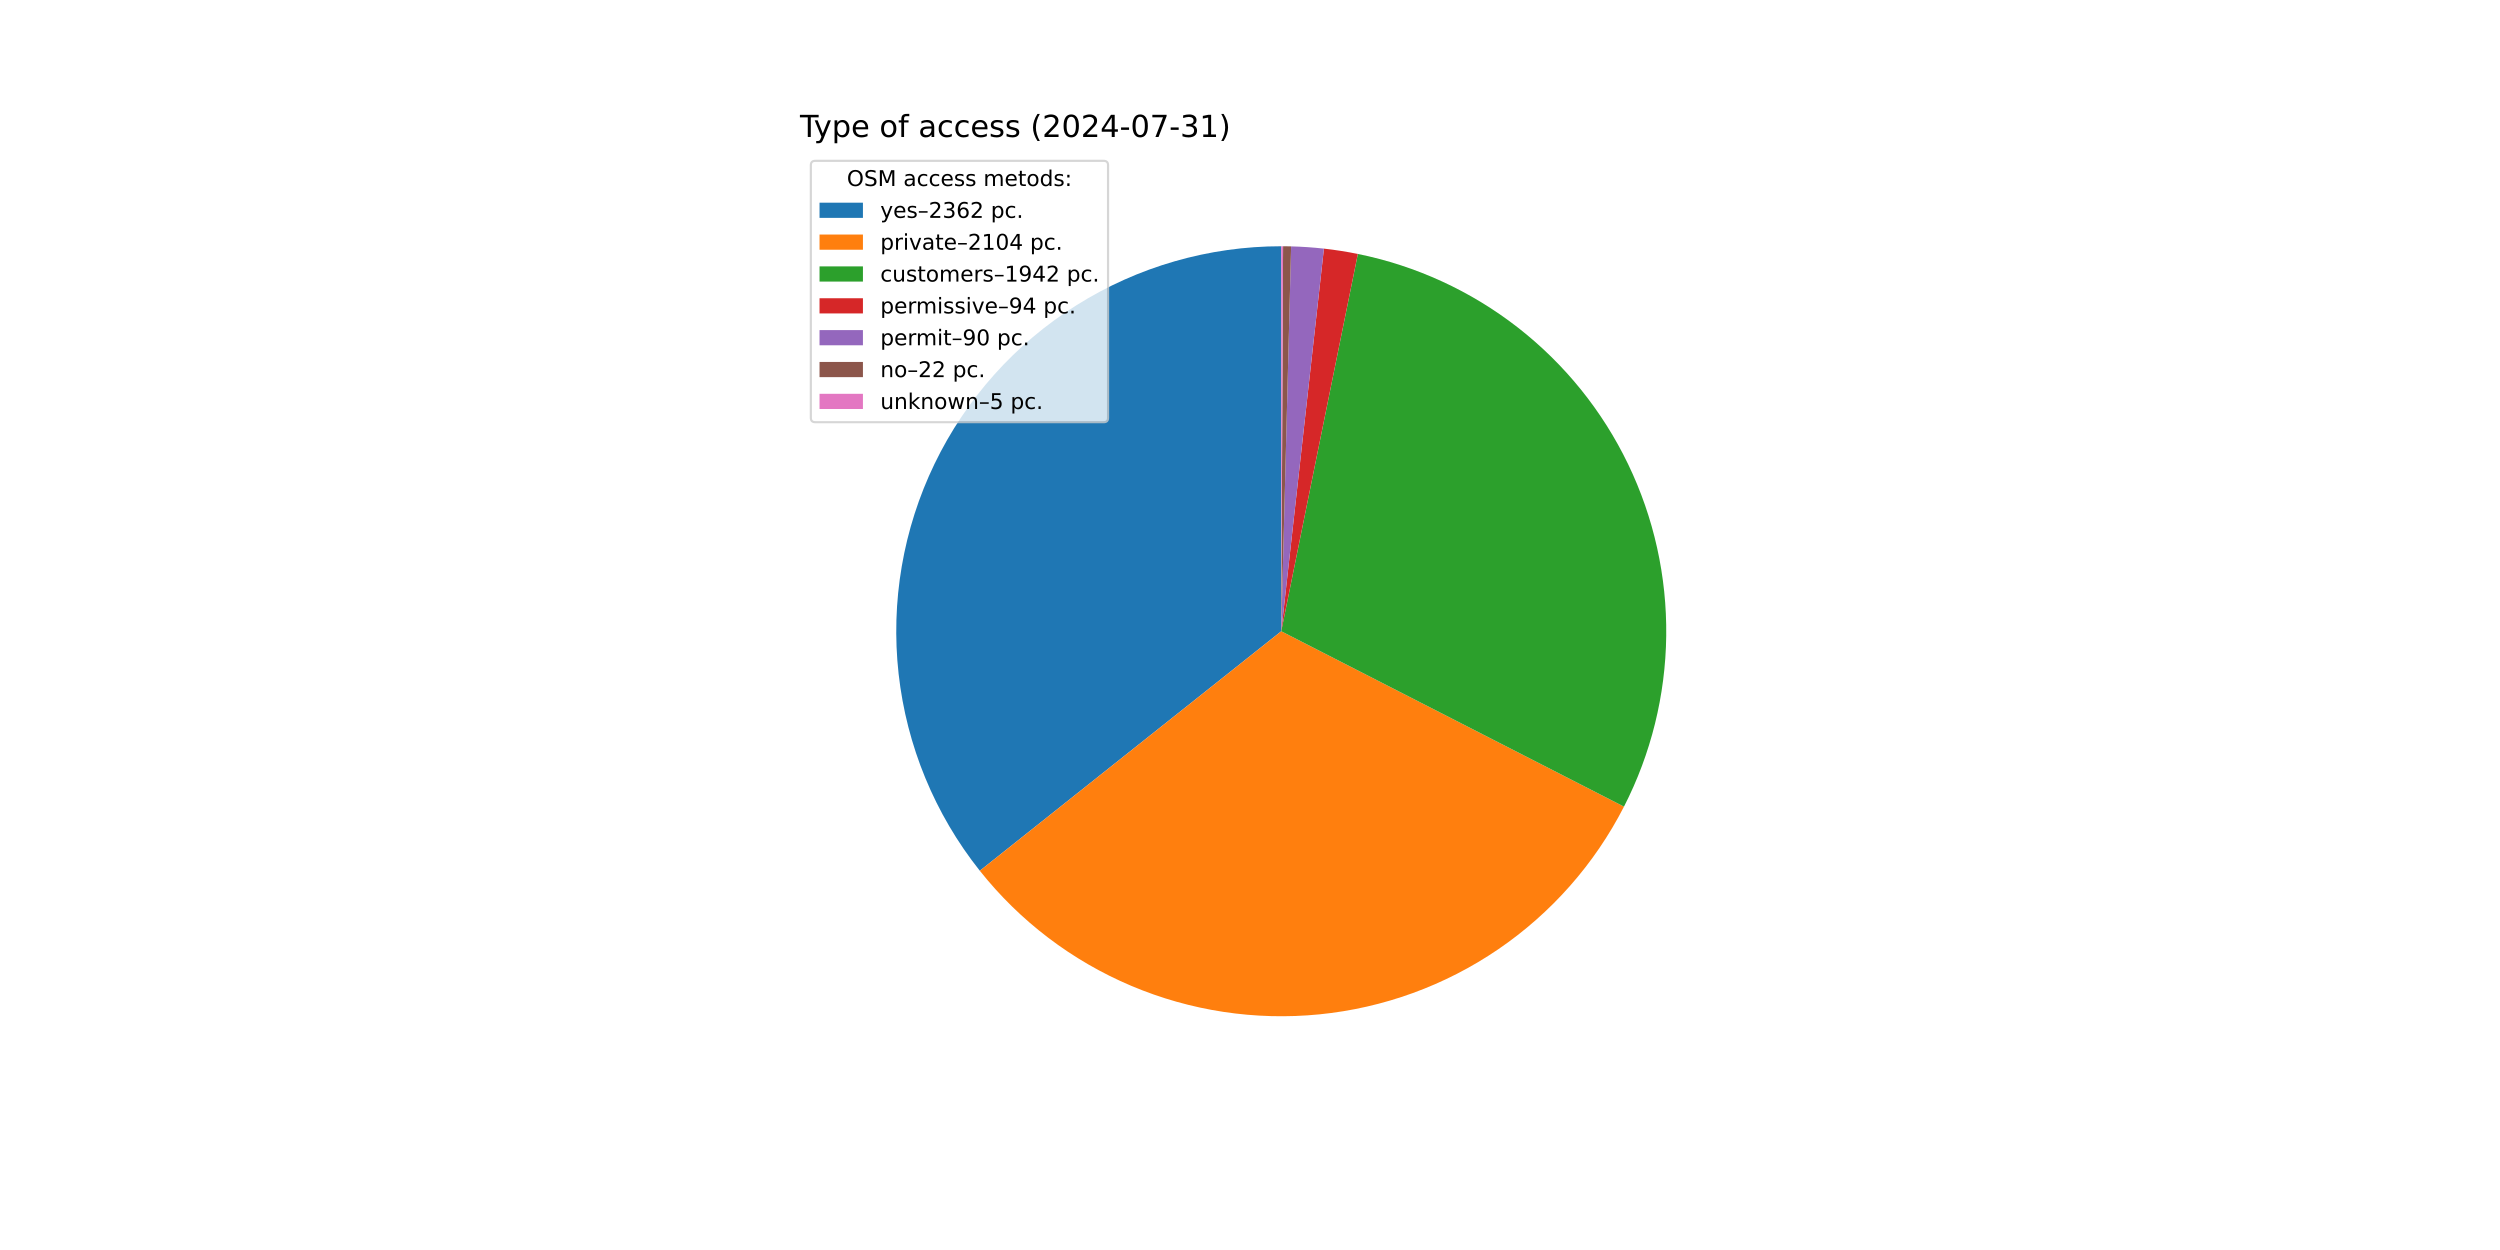
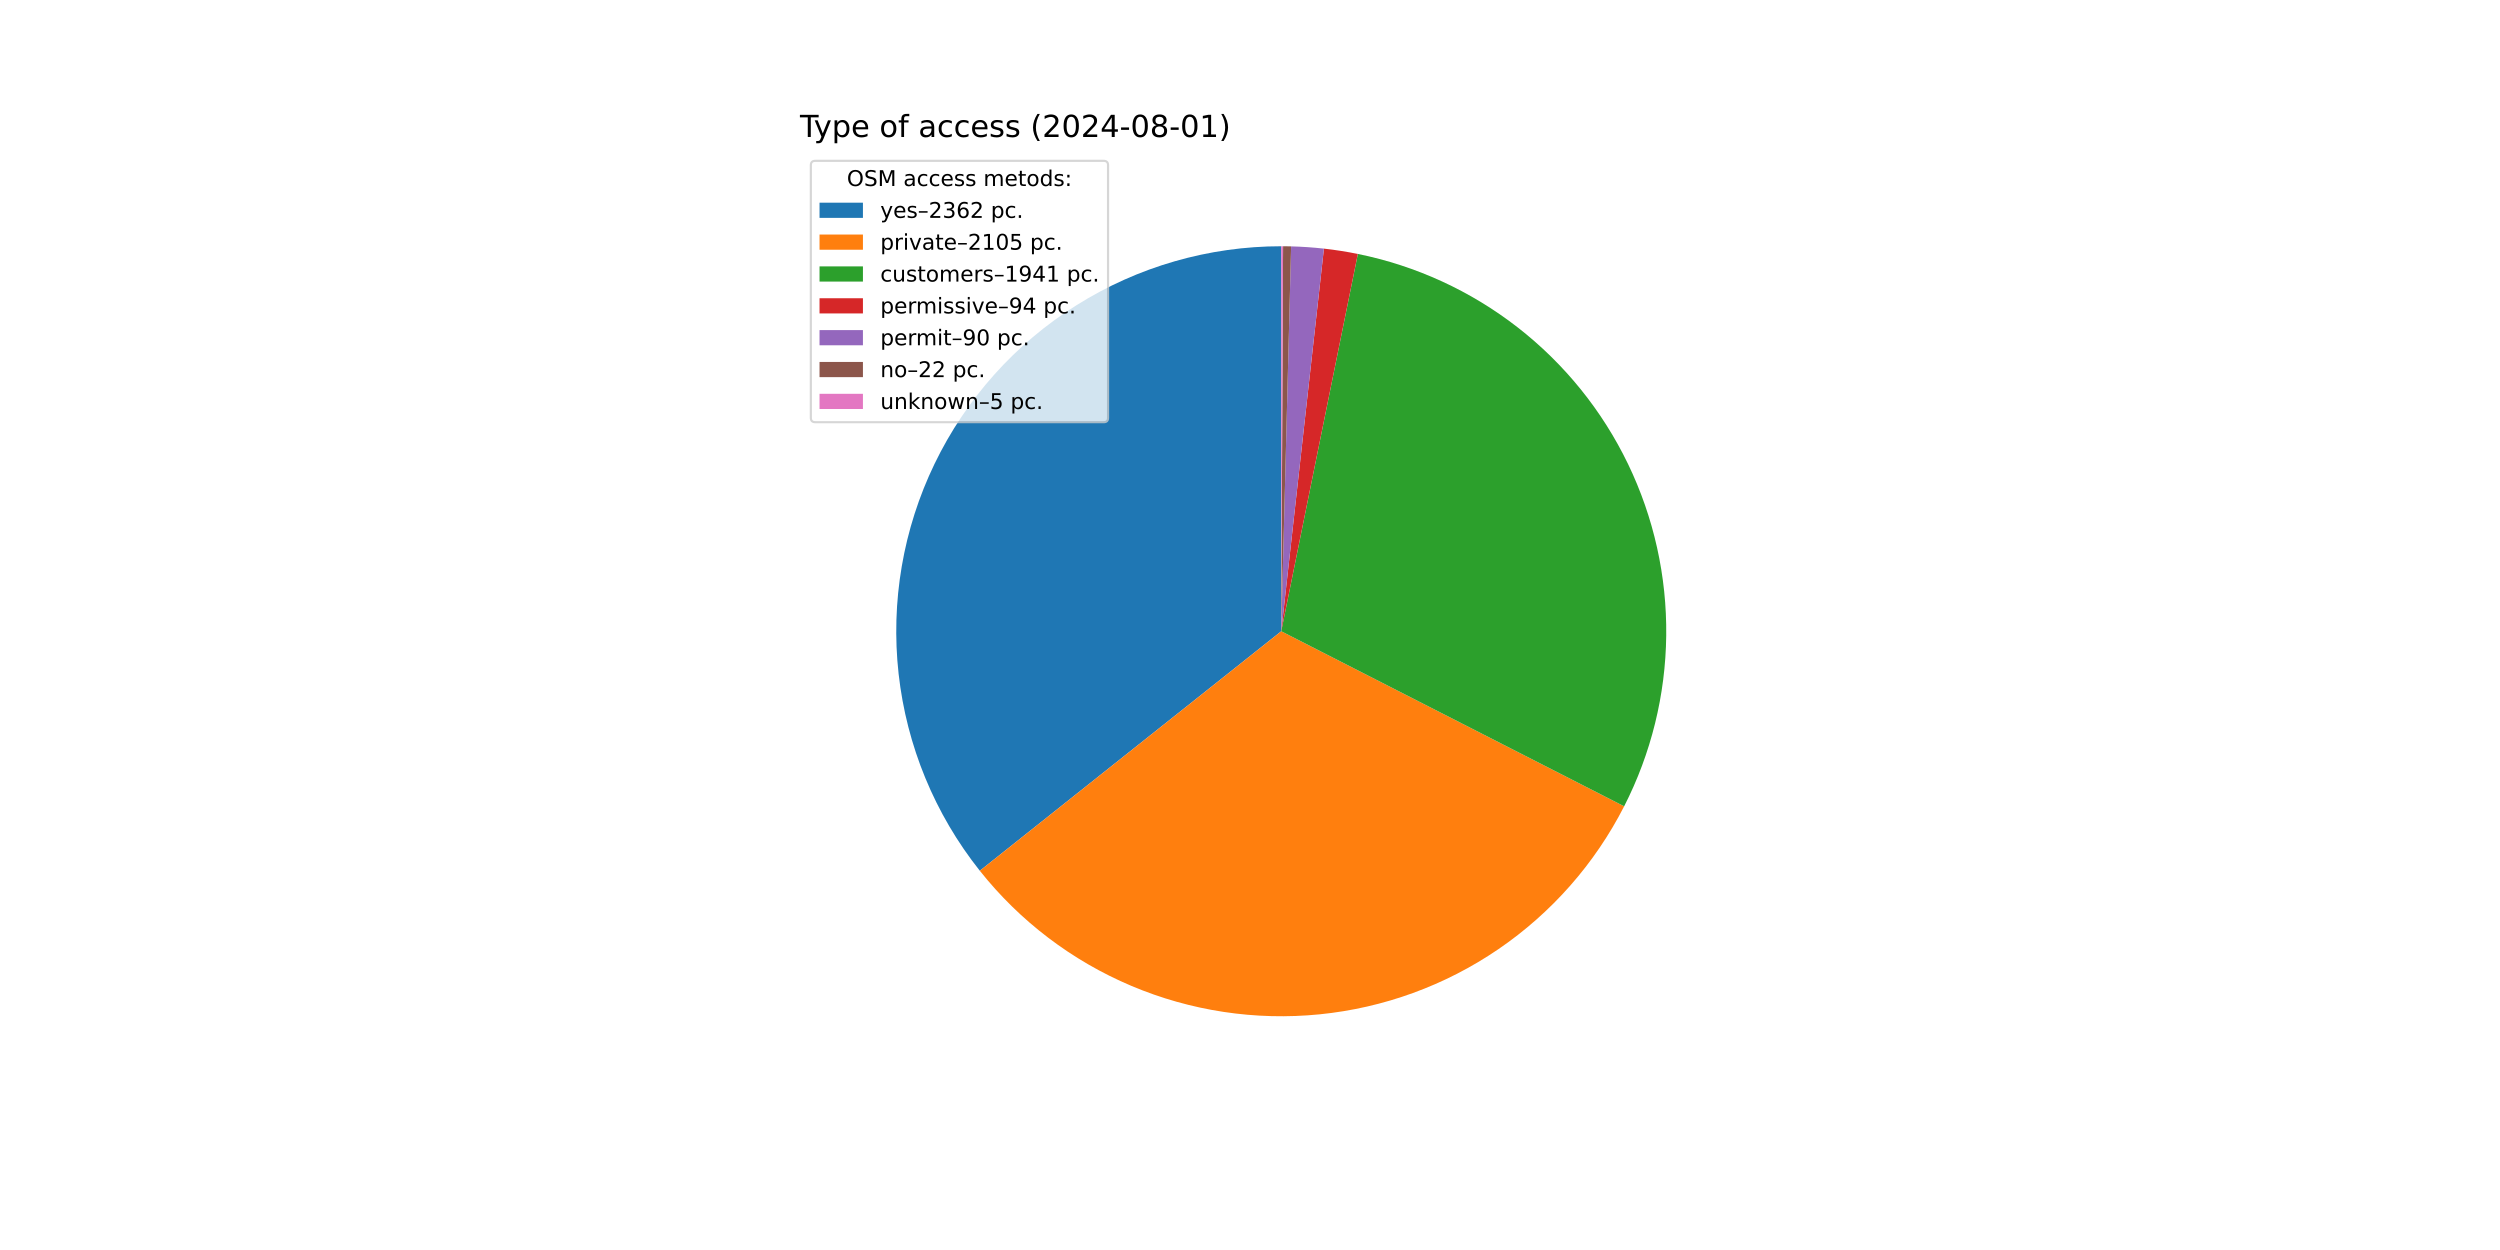
<svg xmlns="http://www.w3.org/2000/svg" xmlns:xlink="http://www.w3.org/1999/xlink" width="1152pt" height="576pt" viewBox="0 0 1152 576" version="1.1">
  <defs>
    <style type="text/css">*{stroke-linejoin: round; stroke-linecap: butt}</style>
  </defs>
  <g id="figure_1">
    <g id="patch_1">
      <path d="M 0 576  L 1152 576  L 1152 0  L 0 0  z " style="fill: #ffffff" />
    </g>
    <g id="axes_1">
      <g id="patch_2">
        <path d="M 590.4 113.472  C 557.036 113.472 524.34 122.884 496.082 140.621  C 467.824 158.359 445.135 183.713 430.631 213.759  C 416.128 243.806 410.39 277.342 414.08 310.501  C 417.77 343.66 430.74 375.115 451.495 401.238  L 590.4 290.88  z " style="fill: #1f77b4" />
      </g>
      <g id="patch_3">
-         <path d="M 451.495 401.238  C 469.957 424.476 493.96 442.715 521.295 454.276  C 548.631 465.837 578.436 470.355 607.97 467.416  C 637.504 464.476 665.833 454.172 690.354 437.45  C 714.875 420.728 734.812 398.117 748.332 371.695  L 590.4 290.88  z " style="fill: #ff7f0e" />
+         <path d="M 451.495 401.238  C 469.966 424.488 493.982 442.732 521.334 454.292  C 548.686 465.852 578.507 470.362 608.053 467.407  C 637.6 464.453 665.938 454.126 690.458 437.379  C 714.979 420.631 734.907 397.992 748.409 371.545  L 590.4 290.88  z " style="fill: #ff7f0e" />
      </g>
      <g id="patch_4">
-         <path d="M 748.332 371.695  C 760.802 347.327 767.464 320.399 767.795 293.027  C 768.126 265.655 762.118 238.575 750.242 213.911  C 738.365 189.248 720.94 167.664 699.335 150.856  C 677.729 134.047 652.524 122.465 625.697 117.019  L 590.4 290.88  z " style="fill: #2ca02c" />
+         <path d="M 748.409 371.545  C 760.849 347.177 767.485 320.259 767.796 292.901  C 768.108 265.543 762.087 238.48 750.205 213.835  C 738.323 189.19 720.9 167.625 699.302 150.83  C 677.703 134.035 652.51 122.462 625.697 117.019  L 590.4 290.88  z " style="fill: #2ca02c" />
      </g>
      <g id="patch_5">
        <path d="M 625.697 117.019  C 623.111 116.494 620.514 116.027 617.907 115.618  C 615.301 115.208 612.685 114.858 610.063 114.565  L 590.4 290.88  z " style="fill: #d62728" />
      </g>
      <g id="patch_6">
        <path d="M 610.063 114.565  C 607.553 114.285 605.036 114.059 602.516 113.886  C 599.996 113.714 597.472 113.595 594.946 113.53  L 590.4 290.88  z " style="fill: #9467bd" />
      </g>
      <g id="patch_7">
        <path d="M 594.946 113.53  C 594.329 113.514 593.712 113.502 593.094 113.492  C 592.477 113.483 591.86 113.477 591.242 113.474  L 590.4 290.88  z " style="fill: #8c564b" />
      </g>
      <g id="patch_8">
        <path d="M 591.242 113.474  C 591.102 113.473 590.961 113.473 590.821 113.472  C 590.681 113.472 590.54 113.472 590.4 113.472  L 590.4 290.88  z " style="fill: #e377c2" />
      </g>
      <g id="matplotlib.axis_1" />
      <g id="matplotlib.axis_2" />
      <g id="text_1">
        <g transform="translate(368.64 63.12) scale(0.14 -0.14)">
          <defs>
            <path id="DejaVuSans-54" d="M -19 4666  L 3928 4666  L 3928 4134  L 2272 4134  L 2272 0  L 1638 0  L 1638 4134  L -19 4134  L -19 4666  z " transform="scale(0.015625)" />
            <path id="DejaVuSans-79" d="M 2059 -325  Q 1816 -950 1584 -1140  Q 1353 -1331 966 -1331  L 506 -1331  L 506 -850  L 844 -850  Q 1081 -850 1212 -737  Q 1344 -625 1503 -206  L 1606 56  L 191 3500  L 800 3500  L 1894 763  L 2988 3500  L 3597 3500  L 2059 -325  z " transform="scale(0.015625)" />
            <path id="DejaVuSans-70" d="M 1159 525  L 1159 -1331  L 581 -1331  L 581 3500  L 1159 3500  L 1159 2969  Q 1341 3281 1617 3432  Q 1894 3584 2278 3584  Q 2916 3584 3314 3078  Q 3713 2572 3713 1747  Q 3713 922 3314 415  Q 2916 -91 2278 -91  Q 1894 -91 1617 61  Q 1341 213 1159 525  z M 3116 1747  Q 3116 2381 2855 2742  Q 2594 3103 2138 3103  Q 1681 3103 1420 2742  Q 1159 2381 1159 1747  Q 1159 1113 1420 752  Q 1681 391 2138 391  Q 2594 391 2855 752  Q 3116 1113 3116 1747  z " transform="scale(0.015625)" />
            <path id="DejaVuSans-65" d="M 3597 1894  L 3597 1613  L 953 1613  Q 991 1019 1311 708  Q 1631 397 2203 397  Q 2534 397 2845 478  Q 3156 559 3463 722  L 3463 178  Q 3153 47 2828 -22  Q 2503 -91 2169 -91  Q 1331 -91 842 396  Q 353 884 353 1716  Q 353 2575 817 3079  Q 1281 3584 2069 3584  Q 2775 3584 3186 3129  Q 3597 2675 3597 1894  z M 3022 2063  Q 3016 2534 2758 2815  Q 2500 3097 2075 3097  Q 1594 3097 1305 2825  Q 1016 2553 972 2059  L 3022 2063  z " transform="scale(0.015625)" />
            <path id="DejaVuSans-20" transform="scale(0.015625)" />
            <path id="DejaVuSans-6f" d="M 1959 3097  Q 1497 3097 1228 2736  Q 959 2375 959 1747  Q 959 1119 1226 758  Q 1494 397 1959 397  Q 2419 397 2687 759  Q 2956 1122 2956 1747  Q 2956 2369 2687 2733  Q 2419 3097 1959 3097  z M 1959 3584  Q 2709 3584 3137 3096  Q 3566 2609 3566 1747  Q 3566 888 3137 398  Q 2709 -91 1959 -91  Q 1206 -91 779 398  Q 353 888 353 1747  Q 353 2609 779 3096  Q 1206 3584 1959 3584  z " transform="scale(0.015625)" />
            <path id="DejaVuSans-66" d="M 2375 4863  L 2375 4384  L 1825 4384  Q 1516 4384 1395 4259  Q 1275 4134 1275 3809  L 1275 3500  L 2222 3500  L 2222 3053  L 1275 3053  L 1275 0  L 697 0  L 697 3053  L 147 3053  L 147 3500  L 697 3500  L 697 3744  Q 697 4328 969 4595  Q 1241 4863 1831 4863  L 2375 4863  z " transform="scale(0.015625)" />
            <path id="DejaVuSans-61" d="M 2194 1759  Q 1497 1759 1228 1600  Q 959 1441 959 1056  Q 959 750 1161 570  Q 1363 391 1709 391  Q 2188 391 2477 730  Q 2766 1069 2766 1631  L 2766 1759  L 2194 1759  z M 3341 1997  L 3341 0  L 2766 0  L 2766 531  Q 2569 213 2275 61  Q 1981 -91 1556 -91  Q 1019 -91 701 211  Q 384 513 384 1019  Q 384 1609 779 1909  Q 1175 2209 1959 2209  L 2766 2209  L 2766 2266  Q 2766 2663 2505 2880  Q 2244 3097 1772 3097  Q 1472 3097 1187 3025  Q 903 2953 641 2809  L 641 3341  Q 956 3463 1253 3523  Q 1550 3584 1831 3584  Q 2591 3584 2966 3190  Q 3341 2797 3341 1997  z " transform="scale(0.015625)" />
            <path id="DejaVuSans-63" d="M 3122 3366  L 3122 2828  Q 2878 2963 2633 3030  Q 2388 3097 2138 3097  Q 1578 3097 1268 2742  Q 959 2388 959 1747  Q 959 1106 1268 751  Q 1578 397 2138 397  Q 2388 397 2633 464  Q 2878 531 3122 666  L 3122 134  Q 2881 22 2623 -34  Q 2366 -91 2075 -91  Q 1284 -91 818 406  Q 353 903 353 1747  Q 353 2603 823 3093  Q 1294 3584 2113 3584  Q 2378 3584 2631 3529  Q 2884 3475 3122 3366  z " transform="scale(0.015625)" />
            <path id="DejaVuSans-73" d="M 2834 3397  L 2834 2853  Q 2591 2978 2328 3040  Q 2066 3103 1784 3103  Q 1356 3103 1142 2972  Q 928 2841 928 2578  Q 928 2378 1081 2264  Q 1234 2150 1697 2047  L 1894 2003  Q 2506 1872 2764 1633  Q 3022 1394 3022 966  Q 3022 478 2636 193  Q 2250 -91 1575 -91  Q 1294 -91 989 -36  Q 684 19 347 128  L 347 722  Q 666 556 975 473  Q 1284 391 1588 391  Q 1994 391 2212 530  Q 2431 669 2431 922  Q 2431 1156 2273 1281  Q 2116 1406 1581 1522  L 1381 1569  Q 847 1681 609 1914  Q 372 2147 372 2553  Q 372 3047 722 3315  Q 1072 3584 1716 3584  Q 2034 3584 2315 3537  Q 2597 3491 2834 3397  z " transform="scale(0.015625)" />
            <path id="DejaVuSans-28" d="M 1984 4856  Q 1566 4138 1362 3434  Q 1159 2731 1159 2009  Q 1159 1288 1364 580  Q 1569 -128 1984 -844  L 1484 -844  Q 1016 -109 783 600  Q 550 1309 550 2009  Q 550 2706 781 3412  Q 1013 4119 1484 4856  L 1984 4856  z " transform="scale(0.015625)" />
            <path id="DejaVuSans-32" d="M 1228 531  L 3431 531  L 3431 0  L 469 0  L 469 531  Q 828 903 1448 1529  Q 2069 2156 2228 2338  Q 2531 2678 2651 2914  Q 2772 3150 2772 3378  Q 2772 3750 2511 3984  Q 2250 4219 1831 4219  Q 1534 4219 1204 4116  Q 875 4013 500 3803  L 500 4441  Q 881 4594 1212 4672  Q 1544 4750 1819 4750  Q 2544 4750 2975 4387  Q 3406 4025 3406 3419  Q 3406 3131 3298 2873  Q 3191 2616 2906 2266  Q 2828 2175 2409 1742  Q 1991 1309 1228 531  z " transform="scale(0.015625)" />
            <path id="DejaVuSans-30" d="M 2034 4250  Q 1547 4250 1301 3770  Q 1056 3291 1056 2328  Q 1056 1369 1301 889  Q 1547 409 2034 409  Q 2525 409 2770 889  Q 3016 1369 3016 2328  Q 3016 3291 2770 3770  Q 2525 4250 2034 4250  z M 2034 4750  Q 2819 4750 3233 4129  Q 3647 3509 3647 2328  Q 3647 1150 3233 529  Q 2819 -91 2034 -91  Q 1250 -91 836 529  Q 422 1150 422 2328  Q 422 3509 836 4129  Q 1250 4750 2034 4750  z " transform="scale(0.015625)" />
            <path id="DejaVuSans-34" d="M 2419 4116  L 825 1625  L 2419 1625  L 2419 4116  z M 2253 4666  L 3047 4666  L 3047 1625  L 3713 1625  L 3713 1100  L 3047 1100  L 3047 0  L 2419 0  L 2419 1100  L 313 1100  L 313 1709  L 2253 4666  z " transform="scale(0.015625)" />
            <path id="DejaVuSans-2d" d="M 313 2009  L 1997 2009  L 1997 1497  L 313 1497  L 313 2009  z " transform="scale(0.015625)" />
-             <path id="DejaVuSans-37" d="M 525 4666  L 3525 4666  L 3525 4397  L 1831 0  L 1172 0  L 2766 4134  L 525 4134  L 525 4666  z " transform="scale(0.015625)" />
-             <path id="DejaVuSans-33" d="M 2597 2516  Q 3050 2419 3304 2112  Q 3559 1806 3559 1356  Q 3559 666 3084 287  Q 2609 -91 1734 -91  Q 1441 -91 1130 -33  Q 819 25 488 141  L 488 750  Q 750 597 1062 519  Q 1375 441 1716 441  Q 2309 441 2620 675  Q 2931 909 2931 1356  Q 2931 1769 2642 2001  Q 2353 2234 1838 2234  L 1294 2234  L 1294 2753  L 1863 2753  Q 2328 2753 2575 2939  Q 2822 3125 2822 3475  Q 2822 3834 2567 4026  Q 2313 4219 1838 4219  Q 1578 4219 1281 4162  Q 984 4106 628 3988  L 628 4550  Q 988 4650 1302 4700  Q 1616 4750 1894 4750  Q 2613 4750 3031 4423  Q 3450 4097 3450 3541  Q 3450 3153 3228 2886  Q 3006 2619 2597 2516  z " transform="scale(0.015625)" />
+             <path id="DejaVuSans-38" d="M 2034 2216  Q 1584 2216 1326 1975  Q 1069 1734 1069 1313  Q 1069 891 1326 650  Q 1584 409 2034 409  Q 2484 409 2743 651  Q 3003 894 3003 1313  Q 3003 1734 2745 1975  Q 2488 2216 2034 2216  z M 1403 2484  Q 997 2584 770 2862  Q 544 3141 544 3541  Q 544 4100 942 4425  Q 1341 4750 2034 4750  Q 2731 4750 3128 4425  Q 3525 4100 3525 3541  Q 3525 3141 3298 2862  Q 3072 2584 2669 2484  Q 3125 2378 3379 2068  Q 3634 1759 3634 1313  Q 3634 634 3220 271  Q 2806 -91 2034 -91  Q 1263 -91 848 271  Q 434 634 434 1313  Q 434 1759 690 2068  Q 947 2378 1403 2484  z M 1172 3481  Q 1172 3119 1398 2916  Q 1625 2713 2034 2713  Q 2441 2713 2670 2916  Q 2900 3119 2900 3481  Q 2900 3844 2670 4047  Q 2441 4250 2034 4250  Q 1625 4250 1398 4047  Q 1172 3844 1172 3481  z " transform="scale(0.015625)" />
            <path id="DejaVuSans-31" d="M 794 531  L 1825 531  L 1825 4091  L 703 3866  L 703 4441  L 1819 4666  L 2450 4666  L 2450 531  L 3481 531  L 3481 0  L 794 0  L 794 531  z " transform="scale(0.015625)" />
            <path id="DejaVuSans-29" d="M 513 4856  L 1013 4856  Q 1481 4119 1714 3412  Q 1947 2706 1947 2009  Q 1947 1309 1714 600  Q 1481 -109 1013 -844  L 513 -844  Q 928 -128 1133 580  Q 1338 1288 1338 2009  Q 1338 2731 1133 3434  Q 928 4138 513 4856  z " transform="scale(0.015625)" />
          </defs>
          <use xlink:href="#DejaVuSans-54" />
          <use xlink:href="#DejaVuSans-79" x="45.459" />
          <use xlink:href="#DejaVuSans-70" x="104.639" />
          <use xlink:href="#DejaVuSans-65" x="168.115" />
          <use xlink:href="#DejaVuSans-20" x="229.639" />
          <use xlink:href="#DejaVuSans-6f" x="261.426" />
          <use xlink:href="#DejaVuSans-66" x="322.607" />
          <use xlink:href="#DejaVuSans-20" x="357.812" />
          <use xlink:href="#DejaVuSans-61" x="389.6" />
          <use xlink:href="#DejaVuSans-63" x="450.879" />
          <use xlink:href="#DejaVuSans-63" x="505.859" />
          <use xlink:href="#DejaVuSans-65" x="560.84" />
          <use xlink:href="#DejaVuSans-73" x="622.363" />
          <use xlink:href="#DejaVuSans-73" x="674.463" />
          <use xlink:href="#DejaVuSans-20" x="726.562" />
          <use xlink:href="#DejaVuSans-28" x="758.35" />
          <use xlink:href="#DejaVuSans-32" x="797.363" />
          <use xlink:href="#DejaVuSans-30" x="860.986" />
          <use xlink:href="#DejaVuSans-32" x="924.609" />
          <use xlink:href="#DejaVuSans-34" x="988.232" />
          <use xlink:href="#DejaVuSans-2d" x="1051.855" />
          <use xlink:href="#DejaVuSans-30" x="1087.939" />
-           <use xlink:href="#DejaVuSans-37" x="1151.562" />
+           <use xlink:href="#DejaVuSans-38" x="1151.562" />
          <use xlink:href="#DejaVuSans-2d" x="1215.186" />
-           <use xlink:href="#DejaVuSans-33" x="1251.27" />
+           <use xlink:href="#DejaVuSans-30" x="1251.27" />
          <use xlink:href="#DejaVuSans-31" x="1314.893" />
          <use xlink:href="#DejaVuSans-29" x="1378.516" />
        </g>
      </g>
      <g id="legend_1">
        <g id="patch_9">
          <path d="M 375.64 194.545  L 508.592 194.545  Q 510.592 194.545 510.592 192.545  L 510.592 76.12  Q 510.592 74.12 508.592 74.12  L 375.64 74.12  Q 373.64 74.12 373.64 76.12  L 373.64 192.545  Q 373.64 194.545 375.64 194.545  z " style="fill: #ffffff; opacity: 0.8; stroke: #cccccc; stroke-linejoin: miter" />
        </g>
        <g id="text_2">
          <g transform="translate(390.2353 85.71844) scale(0.1 -0.1)">
            <defs>
              <path id="DejaVuSans-4f" d="M 2522 4238  Q 1834 4238 1429 3725  Q 1025 3213 1025 2328  Q 1025 1447 1429 934  Q 1834 422 2522 422  Q 3209 422 3611 934  Q 4013 1447 4013 2328  Q 4013 3213 3611 3725  Q 3209 4238 2522 4238  z M 2522 4750  Q 3503 4750 4090 4092  Q 4678 3434 4678 2328  Q 4678 1225 4090 567  Q 3503 -91 2522 -91  Q 1538 -91 948 565  Q 359 1222 359 2328  Q 359 3434 948 4092  Q 1538 4750 2522 4750  z " transform="scale(0.015625)" />
              <path id="DejaVuSans-53" d="M 3425 4513  L 3425 3897  Q 3066 4069 2747 4153  Q 2428 4238 2131 4238  Q 1616 4238 1336 4038  Q 1056 3838 1056 3469  Q 1056 3159 1242 3001  Q 1428 2844 1947 2747  L 2328 2669  Q 3034 2534 3370 2195  Q 3706 1856 3706 1288  Q 3706 609 3251 259  Q 2797 -91 1919 -91  Q 1588 -91 1214 -16  Q 841 59 441 206  L 441 856  Q 825 641 1194 531  Q 1563 422 1919 422  Q 2459 422 2753 634  Q 3047 847 3047 1241  Q 3047 1584 2836 1778  Q 2625 1972 2144 2069  L 1759 2144  Q 1053 2284 737 2584  Q 422 2884 422 3419  Q 422 4038 858 4394  Q 1294 4750 2059 4750  Q 2388 4750 2728 4690  Q 3069 4631 3425 4513  z " transform="scale(0.015625)" />
              <path id="DejaVuSans-4d" d="M 628 4666  L 1569 4666  L 2759 1491  L 3956 4666  L 4897 4666  L 4897 0  L 4281 0  L 4281 4097  L 3078 897  L 2444 897  L 1241 4097  L 1241 0  L 628 0  L 628 4666  z " transform="scale(0.015625)" />
              <path id="DejaVuSans-6d" d="M 3328 2828  Q 3544 3216 3844 3400  Q 4144 3584 4550 3584  Q 5097 3584 5394 3201  Q 5691 2819 5691 2113  L 5691 0  L 5113 0  L 5113 2094  Q 5113 2597 4934 2840  Q 4756 3084 4391 3084  Q 3944 3084 3684 2787  Q 3425 2491 3425 1978  L 3425 0  L 2847 0  L 2847 2094  Q 2847 2600 2669 2842  Q 2491 3084 2119 3084  Q 1678 3084 1418 2786  Q 1159 2488 1159 1978  L 1159 0  L 581 0  L 581 3500  L 1159 3500  L 1159 2956  Q 1356 3278 1631 3431  Q 1906 3584 2284 3584  Q 2666 3584 2933 3390  Q 3200 3197 3328 2828  z " transform="scale(0.015625)" />
              <path id="DejaVuSans-74" d="M 1172 4494  L 1172 3500  L 2356 3500  L 2356 3053  L 1172 3053  L 1172 1153  Q 1172 725 1289 603  Q 1406 481 1766 481  L 2356 481  L 2356 0  L 1766 0  Q 1100 0 847 248  Q 594 497 594 1153  L 594 3053  L 172 3053  L 172 3500  L 594 3500  L 594 4494  L 1172 4494  z " transform="scale(0.015625)" />
              <path id="DejaVuSans-64" d="M 2906 2969  L 2906 4863  L 3481 4863  L 3481 0  L 2906 0  L 2906 525  Q 2725 213 2448 61  Q 2172 -91 1784 -91  Q 1150 -91 751 415  Q 353 922 353 1747  Q 353 2572 751 3078  Q 1150 3584 1784 3584  Q 2172 3584 2448 3432  Q 2725 3281 2906 2969  z M 947 1747  Q 947 1113 1208 752  Q 1469 391 1925 391  Q 2381 391 2643 752  Q 2906 1113 2906 1747  Q 2906 2381 2643 2742  Q 2381 3103 1925 3103  Q 1469 3103 1208 2742  Q 947 2381 947 1747  z " transform="scale(0.015625)" />
              <path id="DejaVuSans-3a" d="M 750 794  L 1409 794  L 1409 0  L 750 0  L 750 794  z M 750 3309  L 1409 3309  L 1409 2516  L 750 2516  L 750 3309  z " transform="scale(0.015625)" />
            </defs>
            <use xlink:href="#DejaVuSans-4f" />
            <use xlink:href="#DejaVuSans-53" x="78.711" />
            <use xlink:href="#DejaVuSans-4d" x="142.188" />
            <use xlink:href="#DejaVuSans-20" x="228.467" />
            <use xlink:href="#DejaVuSans-61" x="260.254" />
            <use xlink:href="#DejaVuSans-63" x="321.533" />
            <use xlink:href="#DejaVuSans-63" x="376.514" />
            <use xlink:href="#DejaVuSans-65" x="431.494" />
            <use xlink:href="#DejaVuSans-73" x="493.018" />
            <use xlink:href="#DejaVuSans-73" x="545.117" />
            <use xlink:href="#DejaVuSans-20" x="597.217" />
            <use xlink:href="#DejaVuSans-6d" x="629.004" />
            <use xlink:href="#DejaVuSans-65" x="726.416" />
            <use xlink:href="#DejaVuSans-74" x="787.939" />
            <use xlink:href="#DejaVuSans-6f" x="827.148" />
            <use xlink:href="#DejaVuSans-64" x="888.33" />
            <use xlink:href="#DejaVuSans-73" x="951.807" />
            <use xlink:href="#DejaVuSans-3a" x="1003.906" />
          </g>
        </g>
        <g id="patch_10">
          <path d="M 377.64 100.397  L 397.64 100.397  L 397.64 93.397  L 377.64 93.397  z " style="fill: #1f77b4" />
        </g>
        <g id="text_3">
          <g transform="translate(405.64 100.3966) scale(0.1 -0.1)">
            <defs>
              <path id="DejaVuSans-2013" d="M 313 1978  L 2888 1978  L 2888 1528  L 313 1528  L 313 1978  z " transform="scale(0.015625)" />
+               <path id="DejaVuSans-33" d="M 2597 2516  Q 3050 2419 3304 2112  Q 3559 1806 3559 1356  Q 3559 666 3084 287  Q 2609 -91 1734 -91  Q 1441 -91 1130 -33  Q 819 25 488 141  L 488 750  Q 750 597 1062 519  Q 1375 441 1716 441  Q 2309 441 2620 675  Q 2931 909 2931 1356  Q 2931 1769 2642 2001  Q 2353 2234 1838 2234  L 1294 2234  L 1294 2753  L 1863 2753  Q 2328 2753 2575 2939  Q 2822 3125 2822 3475  Q 2822 3834 2567 4026  Q 2313 4219 1838 4219  Q 1578 4219 1281 4162  Q 984 4106 628 3988  L 628 4550  Q 988 4650 1302 4700  Q 1616 4750 1894 4750  Q 2613 4750 3031 4423  Q 3450 4097 3450 3541  Q 3450 3153 3228 2886  Q 3006 2619 2597 2516  z " transform="scale(0.015625)" />
              <path id="DejaVuSans-36" d="M 2113 2584  Q 1688 2584 1439 2293  Q 1191 2003 1191 1497  Q 1191 994 1439 701  Q 1688 409 2113 409  Q 2538 409 2786 701  Q 3034 994 3034 1497  Q 3034 2003 2786 2293  Q 2538 2584 2113 2584  z M 3366 4563  L 3366 3988  Q 3128 4100 2886 4159  Q 2644 4219 2406 4219  Q 1781 4219 1451 3797  Q 1122 3375 1075 2522  Q 1259 2794 1537 2939  Q 1816 3084 2150 3084  Q 2853 3084 3261 2657  Q 3669 2231 3669 1497  Q 3669 778 3244 343  Q 2819 -91 2113 -91  Q 1303 -91 875 529  Q 447 1150 447 2328  Q 447 3434 972 4092  Q 1497 4750 2381 4750  Q 2619 4750 2861 4703  Q 3103 4656 3366 4563  z " transform="scale(0.015625)" />
              <path id="DejaVuSans-2e" d="M 684 794  L 1344 794  L 1344 0  L 684 0  L 684 794  z " transform="scale(0.015625)" />
            </defs>
            <use xlink:href="#DejaVuSans-79" />
            <use xlink:href="#DejaVuSans-65" x="59.18" />
            <use xlink:href="#DejaVuSans-73" x="120.703" />
            <use xlink:href="#DejaVuSans-2013" x="172.803" />
            <use xlink:href="#DejaVuSans-32" x="222.803" />
            <use xlink:href="#DejaVuSans-33" x="286.426" />
            <use xlink:href="#DejaVuSans-36" x="350.049" />
            <use xlink:href="#DejaVuSans-32" x="413.672" />
            <use xlink:href="#DejaVuSans-20" x="477.295" />
            <use xlink:href="#DejaVuSans-70" x="509.082" />
            <use xlink:href="#DejaVuSans-63" x="572.559" />
            <use xlink:href="#DejaVuSans-2e" x="627.539" />
          </g>
        </g>
        <g id="patch_11">
          <path d="M 377.64 115.075  L 397.64 115.075  L 397.64 108.075  L 377.64 108.075  z " style="fill: #ff7f0e" />
        </g>
        <g id="text_4">
          <g transform="translate(405.64 115.0747) scale(0.1 -0.1)">
            <defs>
              <path id="DejaVuSans-72" d="M 2631 2963  Q 2534 3019 2420 3045  Q 2306 3072 2169 3072  Q 1681 3072 1420 2755  Q 1159 2438 1159 1844  L 1159 0  L 581 0  L 581 3500  L 1159 3500  L 1159 2956  Q 1341 3275 1631 3429  Q 1922 3584 2338 3584  Q 2397 3584 2469 3576  Q 2541 3569 2628 3553  L 2631 2963  z " transform="scale(0.015625)" />
              <path id="DejaVuSans-69" d="M 603 3500  L 1178 3500  L 1178 0  L 603 0  L 603 3500  z M 603 4863  L 1178 4863  L 1178 4134  L 603 4134  L 603 4863  z " transform="scale(0.015625)" />
              <path id="DejaVuSans-76" d="M 191 3500  L 800 3500  L 1894 563  L 2988 3500  L 3597 3500  L 2284 0  L 1503 0  L 191 3500  z " transform="scale(0.015625)" />
+               <path id="DejaVuSans-35" d="M 691 4666  L 3169 4666  L 3169 4134  L 1269 4134  L 1269 2991  Q 1406 3038 1543 3061  Q 1681 3084 1819 3084  Q 2600 3084 3056 2656  Q 3513 2228 3513 1497  Q 3513 744 3044 326  Q 2575 -91 1722 -91  Q 1428 -91 1123 -41  Q 819 9 494 109  L 494 744  Q 775 591 1075 516  Q 1375 441 1709 441  Q 2250 441 2565 725  Q 2881 1009 2881 1497  Q 2881 1984 2565 2268  Q 2250 2553 1709 2553  Q 1456 2553 1204 2497  Q 953 2441 691 2322  L 691 4666  z " transform="scale(0.015625)" />
            </defs>
            <use xlink:href="#DejaVuSans-70" />
            <use xlink:href="#DejaVuSans-72" x="63.477" />
            <use xlink:href="#DejaVuSans-69" x="104.59" />
            <use xlink:href="#DejaVuSans-76" x="132.373" />
            <use xlink:href="#DejaVuSans-61" x="191.553" />
            <use xlink:href="#DejaVuSans-74" x="252.832" />
            <use xlink:href="#DejaVuSans-65" x="292.041" />
            <use xlink:href="#DejaVuSans-2013" x="353.564" />
            <use xlink:href="#DejaVuSans-32" x="403.564" />
            <use xlink:href="#DejaVuSans-31" x="467.188" />
            <use xlink:href="#DejaVuSans-30" x="530.811" />
-             <use xlink:href="#DejaVuSans-34" x="594.434" />
+             <use xlink:href="#DejaVuSans-35" x="594.434" />
            <use xlink:href="#DejaVuSans-20" x="658.057" />
            <use xlink:href="#DejaVuSans-70" x="689.844" />
            <use xlink:href="#DejaVuSans-63" x="753.32" />
            <use xlink:href="#DejaVuSans-2e" x="808.301" />
          </g>
        </g>
        <g id="patch_12">
          <path d="M 377.64 129.753  L 397.64 129.753  L 397.64 122.753  L 377.64 122.753  z " style="fill: #2ca02c" />
        </g>
        <g id="text_5">
          <g transform="translate(405.64 129.7528) scale(0.1 -0.1)">
            <defs>
              <path id="DejaVuSans-75" d="M 544 1381  L 544 3500  L 1119 3500  L 1119 1403  Q 1119 906 1312 657  Q 1506 409 1894 409  Q 2359 409 2629 706  Q 2900 1003 2900 1516  L 2900 3500  L 3475 3500  L 3475 0  L 2900 0  L 2900 538  Q 2691 219 2414 64  Q 2138 -91 1772 -91  Q 1169 -91 856 284  Q 544 659 544 1381  z M 1991 3584  L 1991 3584  z " transform="scale(0.015625)" />
              <path id="DejaVuSans-39" d="M 703 97  L 703 672  Q 941 559 1184 500  Q 1428 441 1663 441  Q 2288 441 2617 861  Q 2947 1281 2994 2138  Q 2813 1869 2534 1725  Q 2256 1581 1919 1581  Q 1219 1581 811 2004  Q 403 2428 403 3163  Q 403 3881 828 4315  Q 1253 4750 1959 4750  Q 2769 4750 3195 4129  Q 3622 3509 3622 2328  Q 3622 1225 3098 567  Q 2575 -91 1691 -91  Q 1453 -91 1209 -44  Q 966 3 703 97  z M 1959 2075  Q 2384 2075 2632 2365  Q 2881 2656 2881 3163  Q 2881 3666 2632 3958  Q 2384 4250 1959 4250  Q 1534 4250 1286 3958  Q 1038 3666 1038 3163  Q 1038 2656 1286 2365  Q 1534 2075 1959 2075  z " transform="scale(0.015625)" />
            </defs>
            <use xlink:href="#DejaVuSans-63" />
            <use xlink:href="#DejaVuSans-75" x="54.98" />
            <use xlink:href="#DejaVuSans-73" x="118.359" />
            <use xlink:href="#DejaVuSans-74" x="170.459" />
            <use xlink:href="#DejaVuSans-6f" x="209.668" />
            <use xlink:href="#DejaVuSans-6d" x="270.85" />
            <use xlink:href="#DejaVuSans-65" x="368.262" />
            <use xlink:href="#DejaVuSans-72" x="429.785" />
            <use xlink:href="#DejaVuSans-73" x="470.898" />
            <use xlink:href="#DejaVuSans-2013" x="522.998" />
            <use xlink:href="#DejaVuSans-31" x="572.998" />
            <use xlink:href="#DejaVuSans-39" x="636.621" />
            <use xlink:href="#DejaVuSans-34" x="700.244" />
-             <use xlink:href="#DejaVuSans-32" x="763.867" />
+             <use xlink:href="#DejaVuSans-31" x="763.867" />
            <use xlink:href="#DejaVuSans-20" x="827.49" />
            <use xlink:href="#DejaVuSans-70" x="859.277" />
            <use xlink:href="#DejaVuSans-63" x="922.754" />
            <use xlink:href="#DejaVuSans-2e" x="977.734" />
          </g>
        </g>
        <g id="patch_13">
          <path d="M 377.64 144.431  L 397.64 144.431  L 397.64 137.431  L 377.64 137.431  z " style="fill: #d62728" />
        </g>
        <g id="text_6">
          <g transform="translate(405.64 144.4309) scale(0.1 -0.1)">
            <use xlink:href="#DejaVuSans-70" />
            <use xlink:href="#DejaVuSans-65" x="63.477" />
            <use xlink:href="#DejaVuSans-72" x="125" />
            <use xlink:href="#DejaVuSans-6d" x="164.363" />
            <use xlink:href="#DejaVuSans-69" x="261.775" />
            <use xlink:href="#DejaVuSans-73" x="289.559" />
            <use xlink:href="#DejaVuSans-73" x="341.658" />
            <use xlink:href="#DejaVuSans-69" x="393.758" />
            <use xlink:href="#DejaVuSans-76" x="421.541" />
            <use xlink:href="#DejaVuSans-65" x="480.721" />
            <use xlink:href="#DejaVuSans-2013" x="542.244" />
            <use xlink:href="#DejaVuSans-39" x="592.244" />
            <use xlink:href="#DejaVuSans-34" x="655.867" />
            <use xlink:href="#DejaVuSans-20" x="719.49" />
            <use xlink:href="#DejaVuSans-70" x="751.277" />
            <use xlink:href="#DejaVuSans-63" x="814.754" />
            <use xlink:href="#DejaVuSans-2e" x="869.734" />
          </g>
        </g>
        <g id="patch_14">
          <path d="M 377.64 159.109  L 397.64 159.109  L 397.64 152.109  L 377.64 152.109  z " style="fill: #9467bd" />
        </g>
        <g id="text_7">
          <g transform="translate(405.64 159.1091) scale(0.1 -0.1)">
            <use xlink:href="#DejaVuSans-70" />
            <use xlink:href="#DejaVuSans-65" x="63.477" />
            <use xlink:href="#DejaVuSans-72" x="125" />
            <use xlink:href="#DejaVuSans-6d" x="164.363" />
            <use xlink:href="#DejaVuSans-69" x="261.775" />
            <use xlink:href="#DejaVuSans-74" x="289.559" />
            <use xlink:href="#DejaVuSans-2013" x="328.768" />
            <use xlink:href="#DejaVuSans-39" x="378.768" />
            <use xlink:href="#DejaVuSans-30" x="442.391" />
            <use xlink:href="#DejaVuSans-20" x="506.014" />
            <use xlink:href="#DejaVuSans-70" x="537.801" />
            <use xlink:href="#DejaVuSans-63" x="601.277" />
            <use xlink:href="#DejaVuSans-2e" x="656.258" />
          </g>
        </g>
        <g id="patch_15">
          <path d="M 377.64 173.787  L 397.64 173.787  L 397.64 166.787  L 377.64 166.787  z " style="fill: #8c564b" />
        </g>
        <g id="text_8">
          <g transform="translate(405.64 173.7872) scale(0.1 -0.1)">
            <defs>
              <path id="DejaVuSans-6e" d="M 3513 2113  L 3513 0  L 2938 0  L 2938 2094  Q 2938 2591 2744 2837  Q 2550 3084 2163 3084  Q 1697 3084 1428 2787  Q 1159 2491 1159 1978  L 1159 0  L 581 0  L 581 3500  L 1159 3500  L 1159 2956  Q 1366 3272 1645 3428  Q 1925 3584 2291 3584  Q 2894 3584 3203 3211  Q 3513 2838 3513 2113  z " transform="scale(0.015625)" />
            </defs>
            <use xlink:href="#DejaVuSans-6e" />
            <use xlink:href="#DejaVuSans-6f" x="63.379" />
            <use xlink:href="#DejaVuSans-2013" x="124.561" />
            <use xlink:href="#DejaVuSans-32" x="174.561" />
            <use xlink:href="#DejaVuSans-32" x="238.184" />
            <use xlink:href="#DejaVuSans-20" x="301.807" />
            <use xlink:href="#DejaVuSans-70" x="333.594" />
            <use xlink:href="#DejaVuSans-63" x="397.07" />
            <use xlink:href="#DejaVuSans-2e" x="452.051" />
          </g>
        </g>
        <g id="patch_16">
          <path d="M 377.64 188.465  L 397.64 188.465  L 397.64 181.465  L 377.64 181.465  z " style="fill: #e377c2" />
        </g>
        <g id="text_9">
          <g transform="translate(405.64 188.4653) scale(0.1 -0.1)">
            <defs>
              <path id="DejaVuSans-6b" d="M 581 4863  L 1159 4863  L 1159 1991  L 2875 3500  L 3609 3500  L 1753 1863  L 3688 0  L 2938 0  L 1159 1709  L 1159 0  L 581 0  L 581 4863  z " transform="scale(0.015625)" />
              <path id="DejaVuSans-77" d="M 269 3500  L 844 3500  L 1563 769  L 2278 3500  L 2956 3500  L 3675 769  L 4391 3500  L 4966 3500  L 4050 0  L 3372 0  L 2619 2869  L 1863 0  L 1184 0  L 269 3500  z " transform="scale(0.015625)" />
-               <path id="DejaVuSans-35" d="M 691 4666  L 3169 4666  L 3169 4134  L 1269 4134  L 1269 2991  Q 1406 3038 1543 3061  Q 1681 3084 1819 3084  Q 2600 3084 3056 2656  Q 3513 2228 3513 1497  Q 3513 744 3044 326  Q 2575 -91 1722 -91  Q 1428 -91 1123 -41  Q 819 9 494 109  L 494 744  Q 775 591 1075 516  Q 1375 441 1709 441  Q 2250 441 2565 725  Q 2881 1009 2881 1497  Q 2881 1984 2565 2268  Q 2250 2553 1709 2553  Q 1456 2553 1204 2497  Q 953 2441 691 2322  L 691 4666  z " transform="scale(0.015625)" />
            </defs>
            <use xlink:href="#DejaVuSans-75" />
            <use xlink:href="#DejaVuSans-6e" x="63.379" />
            <use xlink:href="#DejaVuSans-6b" x="126.758" />
            <use xlink:href="#DejaVuSans-6e" x="184.668" />
            <use xlink:href="#DejaVuSans-6f" x="248.047" />
            <use xlink:href="#DejaVuSans-77" x="309.229" />
            <use xlink:href="#DejaVuSans-6e" x="391.016" />
            <use xlink:href="#DejaVuSans-2013" x="454.395" />
            <use xlink:href="#DejaVuSans-35" x="504.395" />
            <use xlink:href="#DejaVuSans-20" x="568.018" />
            <use xlink:href="#DejaVuSans-70" x="599.805" />
            <use xlink:href="#DejaVuSans-63" x="663.281" />
            <use xlink:href="#DejaVuSans-2e" x="718.262" />
          </g>
        </g>
      </g>
    </g>
  </g>
</svg>
